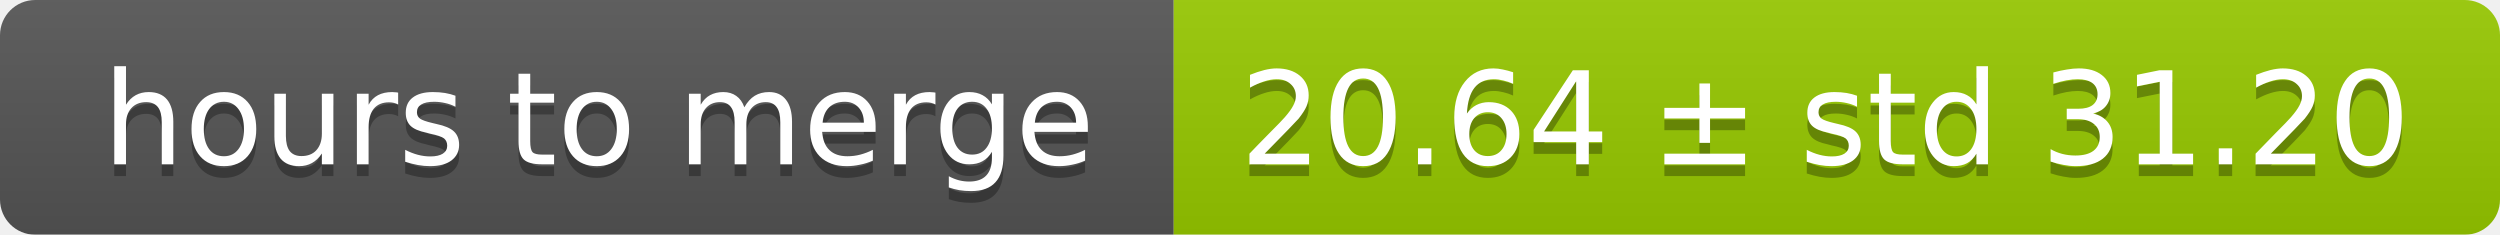
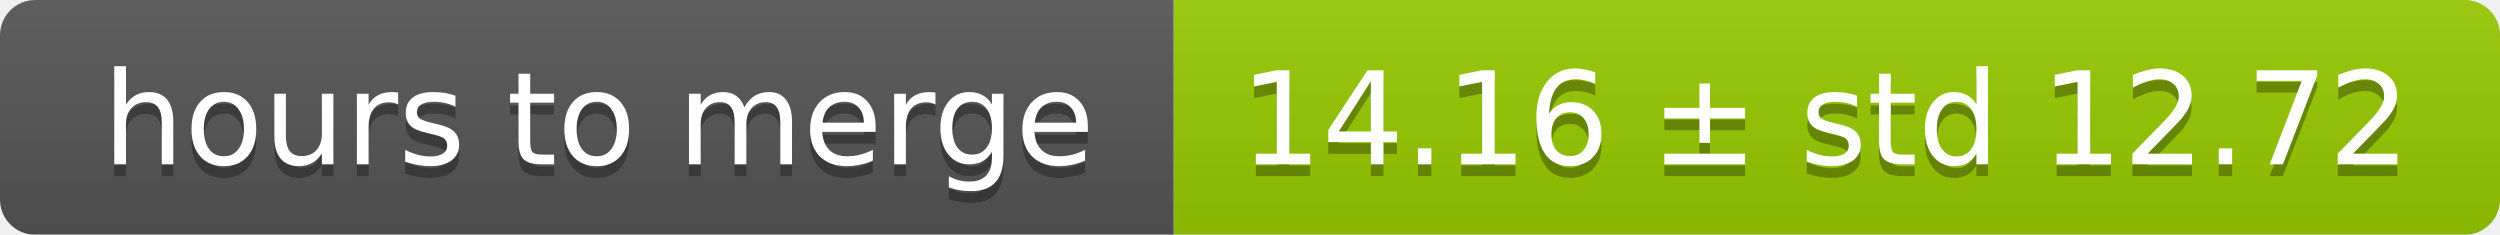
<svg xmlns="http://www.w3.org/2000/svg" width="213" height="20">
  <linearGradient id="smooth" x2="0" y2="100%">
    <stop offset="0" stop-color="#bbb" stop-opacity=".1" />
    <stop offset="1" stop-opacity=".1" />
  </linearGradient>
  <mask id="round">
    <rect width="213" height="20" rx="3" fill="#fff" />
  </mask>
  <g mask="url(#round)">
    <rect width="100" height="20" fill="#555" />
    <rect x="100" width="113" height="20" fill="#97ca00" />
    <rect width="213" height="20" fill="url(#smooth)" />
  </g>
  <g fill="#fff" text-anchor="middle" font-family="DejaVu Sans,Verdana,Geneva,sans-serif" font-size="11">
    <text x="51" y="15" fill="#010101" fill-opacity=".3">hours to merge</text>
    <text x="51" y="14">hours to merge</text>
-     <text x="155.5" y="15" fill="#010101" fill-opacity=".3">20.64 ± std 31.20</text>
-     <text x="155.5" y="14">20.64 ± std 31.20</text>
+     <text x="155.5" y="15" fill="#010101" fill-opacity=".3">14.16 ± std 12.72</text>
+     <text x="155.5" y="14">14.16 ± std 12.72</text>
  </g>
</svg>
